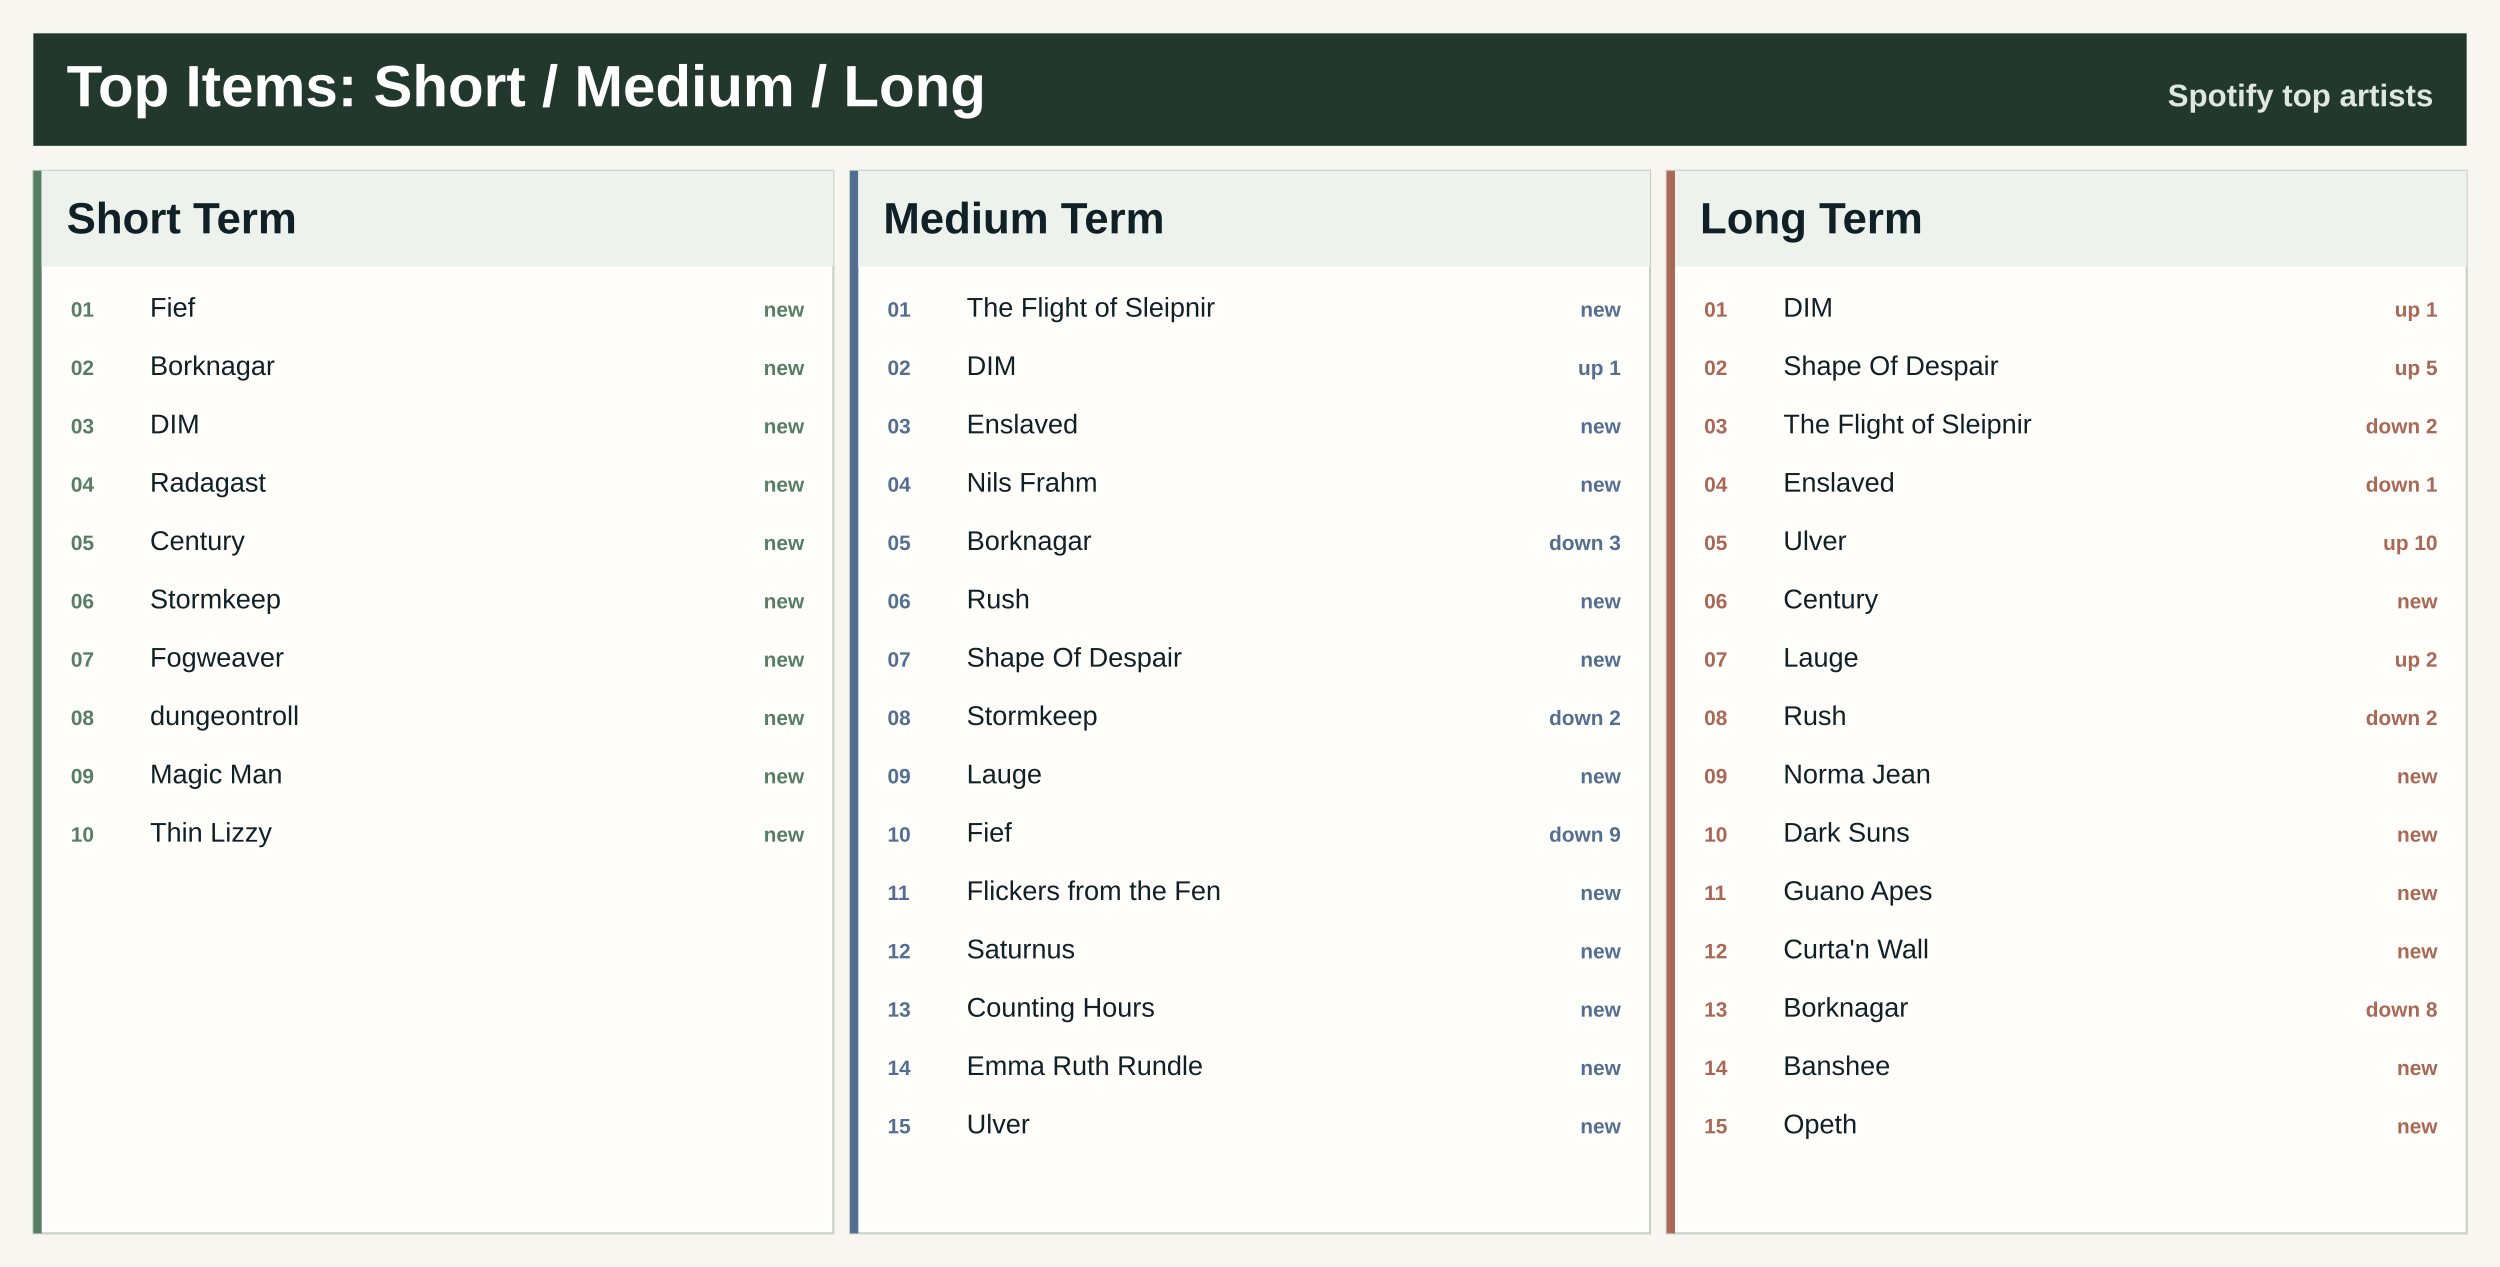
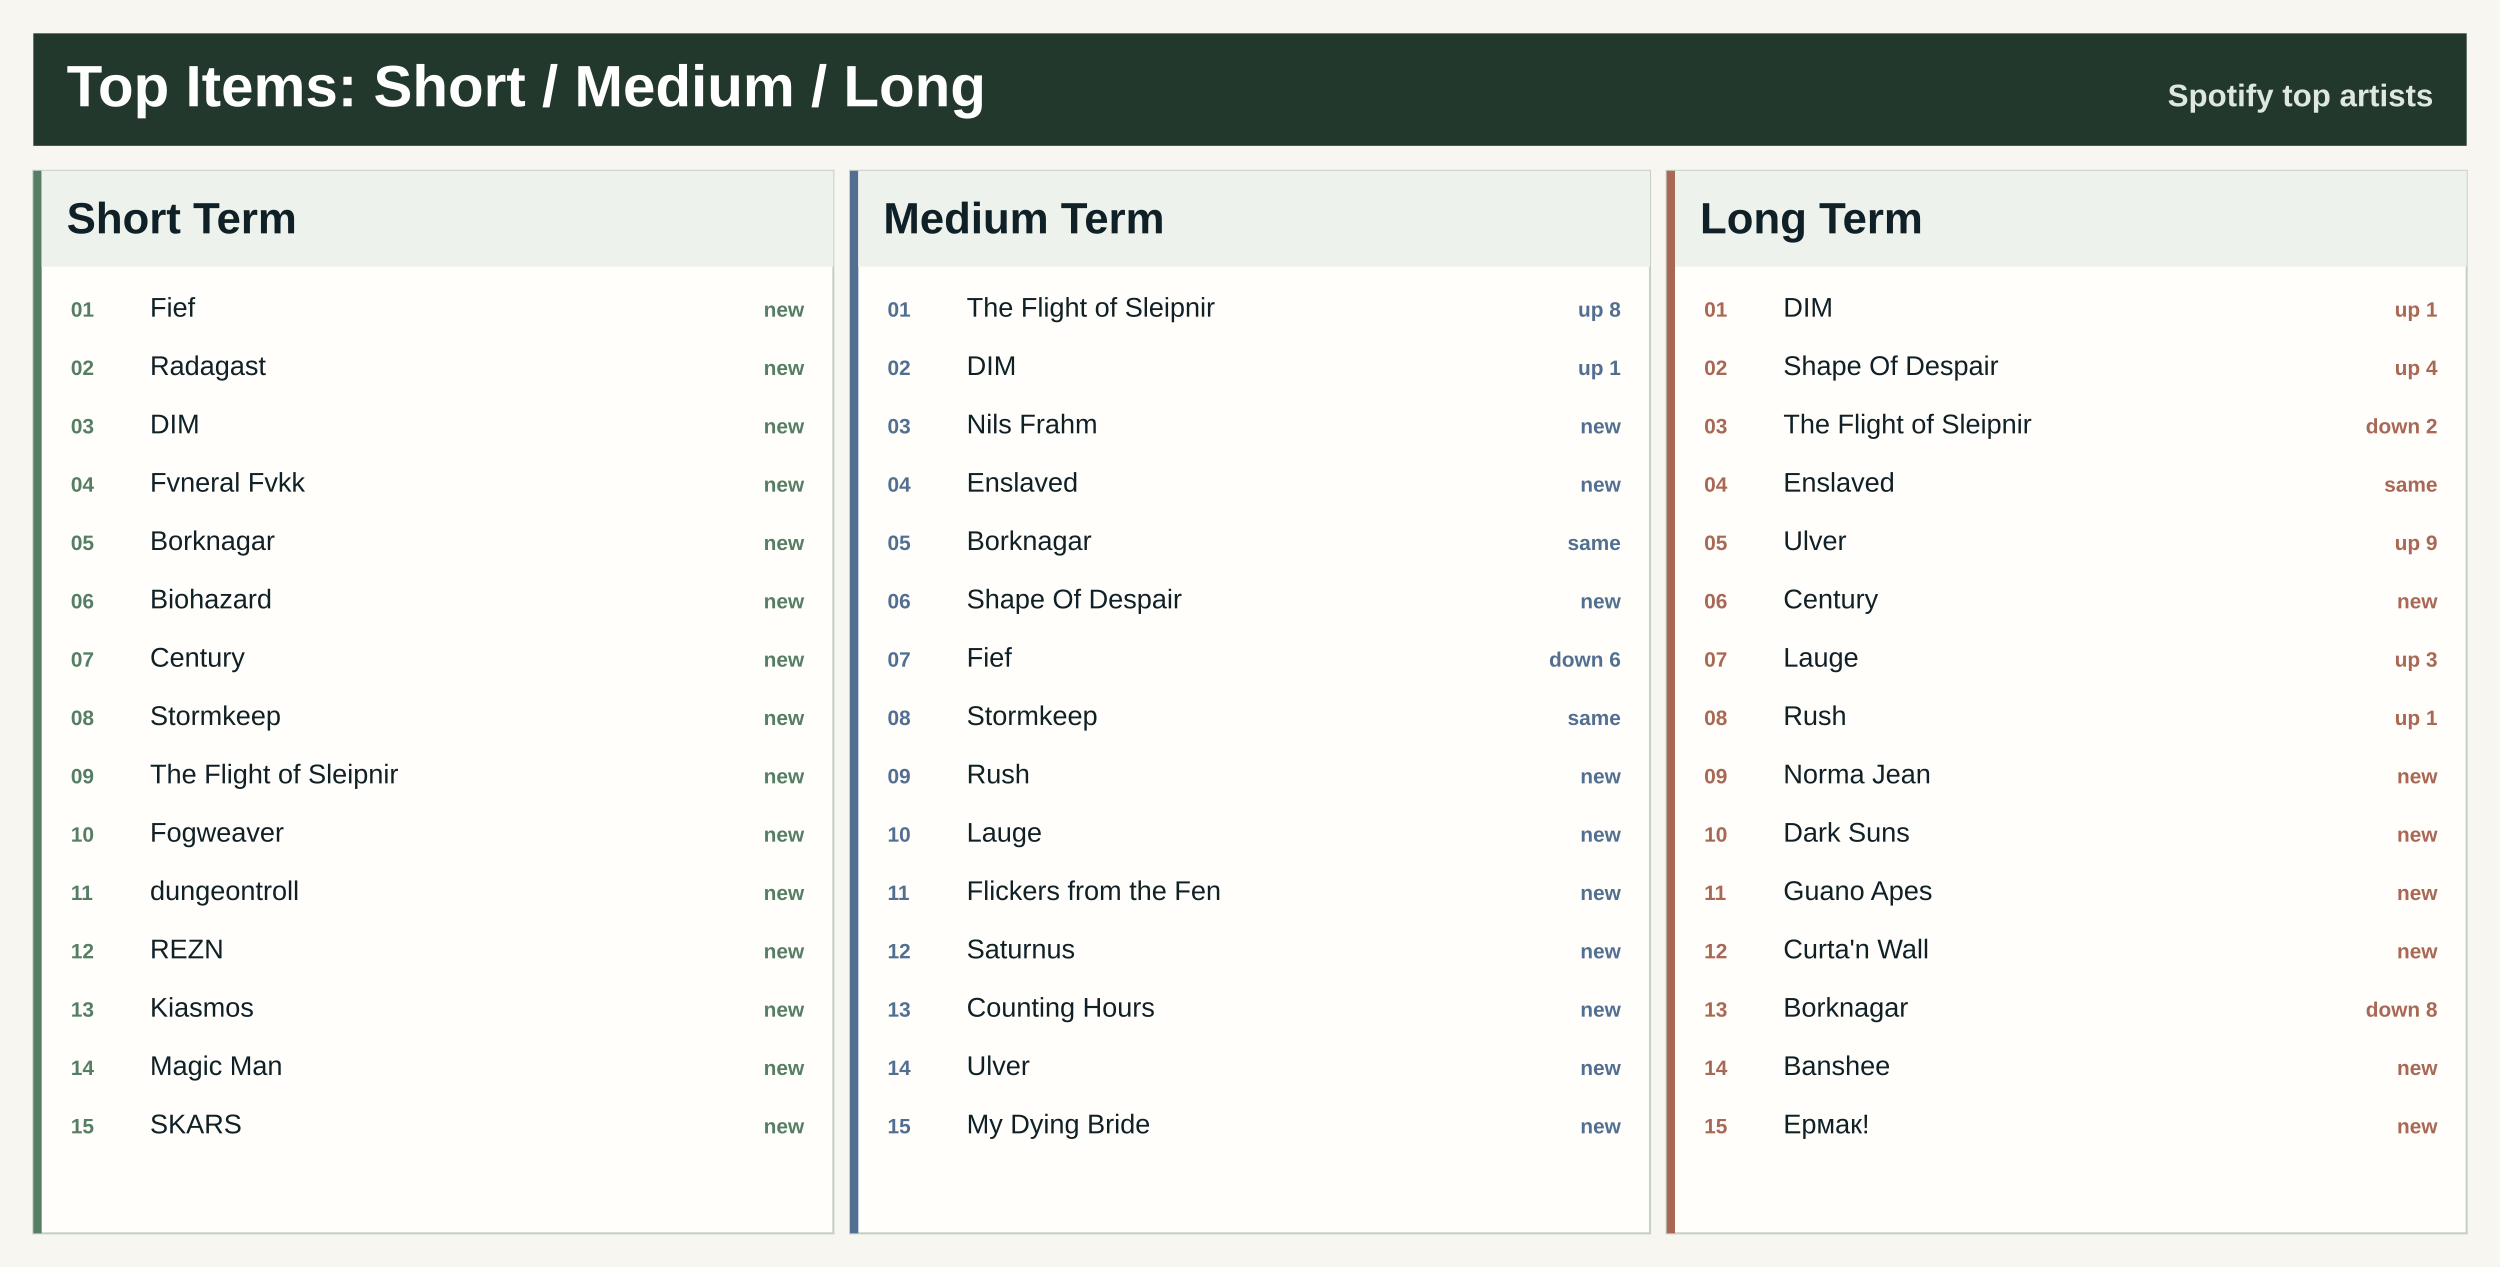
<svg xmlns="http://www.w3.org/2000/svg" width="1200" height="608" viewBox="0 0 1200 608" role="img" aria-label="Top artists across Spotify ranges">
  <rect width="1200" height="608" fill="#f7f6f0" />
  <rect x="16" y="16" width="1168" height="54" fill="#22382d" />
  <text x="32.0" y="51.0" font-family="Segoe UI, Arial, sans-serif" font-size="28" font-weight="800" fill="#ffffff" text-anchor="start">Top Items: Short / Medium / Long</text>
  <text x="1168.0" y="51.0" font-family="Segoe UI, Arial, sans-serif" font-size="15" font-weight="800" fill="#dfe8df" text-anchor="end">Spotify top artists</text>
  <rect x="16.0" y="82.0" width="384.0" height="510" fill="#fffefa" stroke="#c7d0c7" />
  <rect x="16.0" y="82.0" width="4" height="510" fill="#557e64" />
  <rect x="20.0" y="82.0" width="380.0" height="46" fill="#edf2ed" />
  <text x="32.0" y="112.0" font-family="Segoe UI, Arial, sans-serif" font-size="21" font-weight="800" fill="#102027" text-anchor="start">Short Term</text>
  <text x="34.0" y="152.0" font-family="Segoe UI, Arial, sans-serif" font-size="10" font-weight="800" fill="#557e64" text-anchor="start">01</text>
  <text x="72.0" y="152.0" font-family="Segoe UI, Arial, sans-serif" font-size="13" font-weight="400" fill="#102027" text-anchor="start">Fief</text>
  <text x="386.0" y="152.0" font-family="Segoe UI, Arial, sans-serif" font-size="10" font-weight="800" fill="#557e64" text-anchor="end">new</text>
  <text x="34.0" y="180.0" font-family="Segoe UI, Arial, sans-serif" font-size="10" font-weight="800" fill="#557e64" text-anchor="start">02</text>
-   <text x="72.0" y="180.0" font-family="Segoe UI, Arial, sans-serif" font-size="13" font-weight="400" fill="#102027" text-anchor="start">Borknagar</text>
+   <text x="72.0" y="180.0" font-family="Segoe UI, Arial, sans-serif" font-size="13" font-weight="400" fill="#102027" text-anchor="start">Radagast</text>
  <text x="386.0" y="180.0" font-family="Segoe UI, Arial, sans-serif" font-size="10" font-weight="800" fill="#557e64" text-anchor="end">new</text>
  <text x="34.0" y="208.0" font-family="Segoe UI, Arial, sans-serif" font-size="10" font-weight="800" fill="#557e64" text-anchor="start">03</text>
  <text x="72.0" y="208.0" font-family="Segoe UI, Arial, sans-serif" font-size="13" font-weight="400" fill="#102027" text-anchor="start">DIM</text>
  <text x="386.0" y="208.0" font-family="Segoe UI, Arial, sans-serif" font-size="10" font-weight="800" fill="#557e64" text-anchor="end">new</text>
  <text x="34.0" y="236.0" font-family="Segoe UI, Arial, sans-serif" font-size="10" font-weight="800" fill="#557e64" text-anchor="start">04</text>
-   <text x="72.0" y="236.0" font-family="Segoe UI, Arial, sans-serif" font-size="13" font-weight="400" fill="#102027" text-anchor="start">Radagast</text>
+   <text x="72.0" y="236.0" font-family="Segoe UI, Arial, sans-serif" font-size="13" font-weight="400" fill="#102027" text-anchor="start">Fvneral Fvkk</text>
  <text x="386.0" y="236.0" font-family="Segoe UI, Arial, sans-serif" font-size="10" font-weight="800" fill="#557e64" text-anchor="end">new</text>
  <text x="34.0" y="264.0" font-family="Segoe UI, Arial, sans-serif" font-size="10" font-weight="800" fill="#557e64" text-anchor="start">05</text>
-   <text x="72.0" y="264.0" font-family="Segoe UI, Arial, sans-serif" font-size="13" font-weight="400" fill="#102027" text-anchor="start">Century</text>
+   <text x="72.0" y="264.0" font-family="Segoe UI, Arial, sans-serif" font-size="13" font-weight="400" fill="#102027" text-anchor="start">Borknagar</text>
  <text x="386.0" y="264.0" font-family="Segoe UI, Arial, sans-serif" font-size="10" font-weight="800" fill="#557e64" text-anchor="end">new</text>
  <text x="34.0" y="292.0" font-family="Segoe UI, Arial, sans-serif" font-size="10" font-weight="800" fill="#557e64" text-anchor="start">06</text>
-   <text x="72.0" y="292.0" font-family="Segoe UI, Arial, sans-serif" font-size="13" font-weight="400" fill="#102027" text-anchor="start">Stormkeep</text>
+   <text x="72.0" y="292.0" font-family="Segoe UI, Arial, sans-serif" font-size="13" font-weight="400" fill="#102027" text-anchor="start">Biohazard</text>
  <text x="386.0" y="292.0" font-family="Segoe UI, Arial, sans-serif" font-size="10" font-weight="800" fill="#557e64" text-anchor="end">new</text>
  <text x="34.0" y="320.0" font-family="Segoe UI, Arial, sans-serif" font-size="10" font-weight="800" fill="#557e64" text-anchor="start">07</text>
-   <text x="72.0" y="320.0" font-family="Segoe UI, Arial, sans-serif" font-size="13" font-weight="400" fill="#102027" text-anchor="start">Fogweaver</text>
+   <text x="72.0" y="320.0" font-family="Segoe UI, Arial, sans-serif" font-size="13" font-weight="400" fill="#102027" text-anchor="start">Century</text>
  <text x="386.0" y="320.0" font-family="Segoe UI, Arial, sans-serif" font-size="10" font-weight="800" fill="#557e64" text-anchor="end">new</text>
  <text x="34.0" y="348.0" font-family="Segoe UI, Arial, sans-serif" font-size="10" font-weight="800" fill="#557e64" text-anchor="start">08</text>
-   <text x="72.0" y="348.0" font-family="Segoe UI, Arial, sans-serif" font-size="13" font-weight="400" fill="#102027" text-anchor="start">dungeontroll</text>
+   <text x="72.0" y="348.0" font-family="Segoe UI, Arial, sans-serif" font-size="13" font-weight="400" fill="#102027" text-anchor="start">Stormkeep</text>
  <text x="386.0" y="348.0" font-family="Segoe UI, Arial, sans-serif" font-size="10" font-weight="800" fill="#557e64" text-anchor="end">new</text>
  <text x="34.0" y="376.0" font-family="Segoe UI, Arial, sans-serif" font-size="10" font-weight="800" fill="#557e64" text-anchor="start">09</text>
-   <text x="72.0" y="376.0" font-family="Segoe UI, Arial, sans-serif" font-size="13" font-weight="400" fill="#102027" text-anchor="start">Magic Man</text>
+   <text x="72.0" y="376.0" font-family="Segoe UI, Arial, sans-serif" font-size="13" font-weight="400" fill="#102027" text-anchor="start">The Flight of Sleipnir</text>
  <text x="386.0" y="376.0" font-family="Segoe UI, Arial, sans-serif" font-size="10" font-weight="800" fill="#557e64" text-anchor="end">new</text>
  <text x="34.0" y="404.0" font-family="Segoe UI, Arial, sans-serif" font-size="10" font-weight="800" fill="#557e64" text-anchor="start">10</text>
-   <text x="72.0" y="404.0" font-family="Segoe UI, Arial, sans-serif" font-size="13" font-weight="400" fill="#102027" text-anchor="start">Thin Lizzy</text>
+   <text x="72.0" y="404.0" font-family="Segoe UI, Arial, sans-serif" font-size="13" font-weight="400" fill="#102027" text-anchor="start">Fogweaver</text>
  <text x="386.0" y="404.0" font-family="Segoe UI, Arial, sans-serif" font-size="10" font-weight="800" fill="#557e64" text-anchor="end">new</text>
+   <text x="34.0" y="432.0" font-family="Segoe UI, Arial, sans-serif" font-size="10" font-weight="800" fill="#557e64" text-anchor="start">11</text>
+   <text x="72.0" y="432.0" font-family="Segoe UI, Arial, sans-serif" font-size="13" font-weight="400" fill="#102027" text-anchor="start">dungeontroll</text>
+   <text x="386.0" y="432.0" font-family="Segoe UI, Arial, sans-serif" font-size="10" font-weight="800" fill="#557e64" text-anchor="end">new</text>
+   <text x="34.0" y="460.0" font-family="Segoe UI, Arial, sans-serif" font-size="10" font-weight="800" fill="#557e64" text-anchor="start">12</text>
+   <text x="72.0" y="460.0" font-family="Segoe UI, Arial, sans-serif" font-size="13" font-weight="400" fill="#102027" text-anchor="start">REZN</text>
+   <text x="386.0" y="460.0" font-family="Segoe UI, Arial, sans-serif" font-size="10" font-weight="800" fill="#557e64" text-anchor="end">new</text>
+   <text x="34.0" y="488.0" font-family="Segoe UI, Arial, sans-serif" font-size="10" font-weight="800" fill="#557e64" text-anchor="start">13</text>
+   <text x="72.0" y="488.0" font-family="Segoe UI, Arial, sans-serif" font-size="13" font-weight="400" fill="#102027" text-anchor="start">Kiasmos</text>
+   <text x="386.0" y="488.0" font-family="Segoe UI, Arial, sans-serif" font-size="10" font-weight="800" fill="#557e64" text-anchor="end">new</text>
+   <text x="34.0" y="516.0" font-family="Segoe UI, Arial, sans-serif" font-size="10" font-weight="800" fill="#557e64" text-anchor="start">14</text>
+   <text x="72.0" y="516.0" font-family="Segoe UI, Arial, sans-serif" font-size="13" font-weight="400" fill="#102027" text-anchor="start">Magic Man</text>
+   <text x="386.0" y="516.0" font-family="Segoe UI, Arial, sans-serif" font-size="10" font-weight="800" fill="#557e64" text-anchor="end">new</text>
+   <text x="34.0" y="544.0" font-family="Segoe UI, Arial, sans-serif" font-size="10" font-weight="800" fill="#557e64" text-anchor="start">15</text>
+   <text x="72.0" y="544.0" font-family="Segoe UI, Arial, sans-serif" font-size="13" font-weight="400" fill="#102027" text-anchor="start">SKARS</text>
+   <text x="386.0" y="544.0" font-family="Segoe UI, Arial, sans-serif" font-size="10" font-weight="800" fill="#557e64" text-anchor="end">new</text>
  <rect x="408.0" y="82.0" width="384.0" height="510" fill="#fffefa" stroke="#c7d0c7" />
  <rect x="408.0" y="82.0" width="4" height="510" fill="#526f92" />
  <rect x="412.0" y="82.0" width="380.0" height="46" fill="#edf2ed" />
  <text x="424.0" y="112.0" font-family="Segoe UI, Arial, sans-serif" font-size="21" font-weight="800" fill="#102027" text-anchor="start">Medium Term</text>
  <text x="426.0" y="152.0" font-family="Segoe UI, Arial, sans-serif" font-size="10" font-weight="800" fill="#526f92" text-anchor="start">01</text>
  <text x="464.0" y="152.0" font-family="Segoe UI, Arial, sans-serif" font-size="13" font-weight="400" fill="#102027" text-anchor="start">The Flight of Sleipnir</text>
-   <text x="778.0" y="152.0" font-family="Segoe UI, Arial, sans-serif" font-size="10" font-weight="800" fill="#526f92" text-anchor="end">new</text>
+   <text x="778.0" y="152.0" font-family="Segoe UI, Arial, sans-serif" font-size="10" font-weight="800" fill="#526f92" text-anchor="end">up 8</text>
  <text x="426.0" y="180.0" font-family="Segoe UI, Arial, sans-serif" font-size="10" font-weight="800" fill="#526f92" text-anchor="start">02</text>
  <text x="464.0" y="180.0" font-family="Segoe UI, Arial, sans-serif" font-size="13" font-weight="400" fill="#102027" text-anchor="start">DIM</text>
  <text x="778.0" y="180.0" font-family="Segoe UI, Arial, sans-serif" font-size="10" font-weight="800" fill="#526f92" text-anchor="end">up 1</text>
  <text x="426.0" y="208.0" font-family="Segoe UI, Arial, sans-serif" font-size="10" font-weight="800" fill="#526f92" text-anchor="start">03</text>
-   <text x="464.0" y="208.0" font-family="Segoe UI, Arial, sans-serif" font-size="13" font-weight="400" fill="#102027" text-anchor="start">Enslaved</text>
+   <text x="464.0" y="208.0" font-family="Segoe UI, Arial, sans-serif" font-size="13" font-weight="400" fill="#102027" text-anchor="start">Nils Frahm</text>
  <text x="778.0" y="208.0" font-family="Segoe UI, Arial, sans-serif" font-size="10" font-weight="800" fill="#526f92" text-anchor="end">new</text>
  <text x="426.0" y="236.0" font-family="Segoe UI, Arial, sans-serif" font-size="10" font-weight="800" fill="#526f92" text-anchor="start">04</text>
-   <text x="464.0" y="236.0" font-family="Segoe UI, Arial, sans-serif" font-size="13" font-weight="400" fill="#102027" text-anchor="start">Nils Frahm</text>
+   <text x="464.0" y="236.0" font-family="Segoe UI, Arial, sans-serif" font-size="13" font-weight="400" fill="#102027" text-anchor="start">Enslaved</text>
  <text x="778.0" y="236.0" font-family="Segoe UI, Arial, sans-serif" font-size="10" font-weight="800" fill="#526f92" text-anchor="end">new</text>
  <text x="426.0" y="264.0" font-family="Segoe UI, Arial, sans-serif" font-size="10" font-weight="800" fill="#526f92" text-anchor="start">05</text>
  <text x="464.0" y="264.0" font-family="Segoe UI, Arial, sans-serif" font-size="13" font-weight="400" fill="#102027" text-anchor="start">Borknagar</text>
-   <text x="778.0" y="264.0" font-family="Segoe UI, Arial, sans-serif" font-size="10" font-weight="800" fill="#526f92" text-anchor="end">down 3</text>
+   <text x="778.0" y="264.0" font-family="Segoe UI, Arial, sans-serif" font-size="10" font-weight="800" fill="#526f92" text-anchor="end">same</text>
  <text x="426.0" y="292.0" font-family="Segoe UI, Arial, sans-serif" font-size="10" font-weight="800" fill="#526f92" text-anchor="start">06</text>
-   <text x="464.0" y="292.0" font-family="Segoe UI, Arial, sans-serif" font-size="13" font-weight="400" fill="#102027" text-anchor="start">Rush</text>
+   <text x="464.0" y="292.0" font-family="Segoe UI, Arial, sans-serif" font-size="13" font-weight="400" fill="#102027" text-anchor="start">Shape Of Despair</text>
  <text x="778.0" y="292.0" font-family="Segoe UI, Arial, sans-serif" font-size="10" font-weight="800" fill="#526f92" text-anchor="end">new</text>
  <text x="426.0" y="320.0" font-family="Segoe UI, Arial, sans-serif" font-size="10" font-weight="800" fill="#526f92" text-anchor="start">07</text>
-   <text x="464.0" y="320.0" font-family="Segoe UI, Arial, sans-serif" font-size="13" font-weight="400" fill="#102027" text-anchor="start">Shape Of Despair</text>
-   <text x="778.0" y="320.0" font-family="Segoe UI, Arial, sans-serif" font-size="10" font-weight="800" fill="#526f92" text-anchor="end">new</text>
+   <text x="464.0" y="320.0" font-family="Segoe UI, Arial, sans-serif" font-size="13" font-weight="400" fill="#102027" text-anchor="start">Fief</text>
+   <text x="778.0" y="320.0" font-family="Segoe UI, Arial, sans-serif" font-size="10" font-weight="800" fill="#526f92" text-anchor="end">down 6</text>
  <text x="426.0" y="348.0" font-family="Segoe UI, Arial, sans-serif" font-size="10" font-weight="800" fill="#526f92" text-anchor="start">08</text>
  <text x="464.0" y="348.0" font-family="Segoe UI, Arial, sans-serif" font-size="13" font-weight="400" fill="#102027" text-anchor="start">Stormkeep</text>
-   <text x="778.0" y="348.0" font-family="Segoe UI, Arial, sans-serif" font-size="10" font-weight="800" fill="#526f92" text-anchor="end">down 2</text>
+   <text x="778.0" y="348.0" font-family="Segoe UI, Arial, sans-serif" font-size="10" font-weight="800" fill="#526f92" text-anchor="end">same</text>
  <text x="426.0" y="376.0" font-family="Segoe UI, Arial, sans-serif" font-size="10" font-weight="800" fill="#526f92" text-anchor="start">09</text>
-   <text x="464.0" y="376.0" font-family="Segoe UI, Arial, sans-serif" font-size="13" font-weight="400" fill="#102027" text-anchor="start">Lauge</text>
+   <text x="464.0" y="376.0" font-family="Segoe UI, Arial, sans-serif" font-size="13" font-weight="400" fill="#102027" text-anchor="start">Rush</text>
  <text x="778.0" y="376.0" font-family="Segoe UI, Arial, sans-serif" font-size="10" font-weight="800" fill="#526f92" text-anchor="end">new</text>
  <text x="426.0" y="404.0" font-family="Segoe UI, Arial, sans-serif" font-size="10" font-weight="800" fill="#526f92" text-anchor="start">10</text>
-   <text x="464.0" y="404.0" font-family="Segoe UI, Arial, sans-serif" font-size="13" font-weight="400" fill="#102027" text-anchor="start">Fief</text>
-   <text x="778.0" y="404.0" font-family="Segoe UI, Arial, sans-serif" font-size="10" font-weight="800" fill="#526f92" text-anchor="end">down 9</text>
+   <text x="464.0" y="404.0" font-family="Segoe UI, Arial, sans-serif" font-size="13" font-weight="400" fill="#102027" text-anchor="start">Lauge</text>
+   <text x="778.0" y="404.0" font-family="Segoe UI, Arial, sans-serif" font-size="10" font-weight="800" fill="#526f92" text-anchor="end">new</text>
  <text x="426.0" y="432.0" font-family="Segoe UI, Arial, sans-serif" font-size="10" font-weight="800" fill="#526f92" text-anchor="start">11</text>
  <text x="464.0" y="432.0" font-family="Segoe UI, Arial, sans-serif" font-size="13" font-weight="400" fill="#102027" text-anchor="start">Flickers from the Fen</text>
  <text x="778.0" y="432.0" font-family="Segoe UI, Arial, sans-serif" font-size="10" font-weight="800" fill="#526f92" text-anchor="end">new</text>
  <text x="426.0" y="460.0" font-family="Segoe UI, Arial, sans-serif" font-size="10" font-weight="800" fill="#526f92" text-anchor="start">12</text>
  <text x="464.0" y="460.0" font-family="Segoe UI, Arial, sans-serif" font-size="13" font-weight="400" fill="#102027" text-anchor="start">Saturnus</text>
  <text x="778.0" y="460.0" font-family="Segoe UI, Arial, sans-serif" font-size="10" font-weight="800" fill="#526f92" text-anchor="end">new</text>
  <text x="426.0" y="488.0" font-family="Segoe UI, Arial, sans-serif" font-size="10" font-weight="800" fill="#526f92" text-anchor="start">13</text>
  <text x="464.0" y="488.0" font-family="Segoe UI, Arial, sans-serif" font-size="13" font-weight="400" fill="#102027" text-anchor="start">Counting Hours</text>
  <text x="778.0" y="488.0" font-family="Segoe UI, Arial, sans-serif" font-size="10" font-weight="800" fill="#526f92" text-anchor="end">new</text>
  <text x="426.0" y="516.0" font-family="Segoe UI, Arial, sans-serif" font-size="10" font-weight="800" fill="#526f92" text-anchor="start">14</text>
-   <text x="464.0" y="516.0" font-family="Segoe UI, Arial, sans-serif" font-size="13" font-weight="400" fill="#102027" text-anchor="start">Emma Ruth Rundle</text>
+   <text x="464.0" y="516.0" font-family="Segoe UI, Arial, sans-serif" font-size="13" font-weight="400" fill="#102027" text-anchor="start">Ulver</text>
  <text x="778.0" y="516.0" font-family="Segoe UI, Arial, sans-serif" font-size="10" font-weight="800" fill="#526f92" text-anchor="end">new</text>
  <text x="426.0" y="544.0" font-family="Segoe UI, Arial, sans-serif" font-size="10" font-weight="800" fill="#526f92" text-anchor="start">15</text>
-   <text x="464.0" y="544.0" font-family="Segoe UI, Arial, sans-serif" font-size="13" font-weight="400" fill="#102027" text-anchor="start">Ulver</text>
+   <text x="464.0" y="544.0" font-family="Segoe UI, Arial, sans-serif" font-size="13" font-weight="400" fill="#102027" text-anchor="start">My Dying Bride</text>
  <text x="778.0" y="544.0" font-family="Segoe UI, Arial, sans-serif" font-size="10" font-weight="800" fill="#526f92" text-anchor="end">new</text>
  <rect x="800.0" y="82.0" width="384.0" height="510" fill="#fffefa" stroke="#c7d0c7" />
  <rect x="800.0" y="82.0" width="4" height="510" fill="#a96855" />
  <rect x="804.0" y="82.0" width="380.0" height="46" fill="#edf2ed" />
  <text x="816.0" y="112.0" font-family="Segoe UI, Arial, sans-serif" font-size="21" font-weight="800" fill="#102027" text-anchor="start">Long Term</text>
  <text x="818.0" y="152.0" font-family="Segoe UI, Arial, sans-serif" font-size="10" font-weight="800" fill="#a96855" text-anchor="start">01</text>
  <text x="856.0" y="152.0" font-family="Segoe UI, Arial, sans-serif" font-size="13" font-weight="400" fill="#102027" text-anchor="start">DIM</text>
  <text x="1170.0" y="152.0" font-family="Segoe UI, Arial, sans-serif" font-size="10" font-weight="800" fill="#a96855" text-anchor="end">up 1</text>
  <text x="818.0" y="180.0" font-family="Segoe UI, Arial, sans-serif" font-size="10" font-weight="800" fill="#a96855" text-anchor="start">02</text>
  <text x="856.0" y="180.0" font-family="Segoe UI, Arial, sans-serif" font-size="13" font-weight="400" fill="#102027" text-anchor="start">Shape Of Despair</text>
-   <text x="1170.0" y="180.0" font-family="Segoe UI, Arial, sans-serif" font-size="10" font-weight="800" fill="#a96855" text-anchor="end">up 5</text>
+   <text x="1170.0" y="180.0" font-family="Segoe UI, Arial, sans-serif" font-size="10" font-weight="800" fill="#a96855" text-anchor="end">up 4</text>
  <text x="818.0" y="208.0" font-family="Segoe UI, Arial, sans-serif" font-size="10" font-weight="800" fill="#a96855" text-anchor="start">03</text>
  <text x="856.0" y="208.0" font-family="Segoe UI, Arial, sans-serif" font-size="13" font-weight="400" fill="#102027" text-anchor="start">The Flight of Sleipnir</text>
  <text x="1170.0" y="208.0" font-family="Segoe UI, Arial, sans-serif" font-size="10" font-weight="800" fill="#a96855" text-anchor="end">down 2</text>
  <text x="818.0" y="236.0" font-family="Segoe UI, Arial, sans-serif" font-size="10" font-weight="800" fill="#a96855" text-anchor="start">04</text>
  <text x="856.0" y="236.0" font-family="Segoe UI, Arial, sans-serif" font-size="13" font-weight="400" fill="#102027" text-anchor="start">Enslaved</text>
-   <text x="1170.0" y="236.0" font-family="Segoe UI, Arial, sans-serif" font-size="10" font-weight="800" fill="#a96855" text-anchor="end">down 1</text>
+   <text x="1170.0" y="236.0" font-family="Segoe UI, Arial, sans-serif" font-size="10" font-weight="800" fill="#a96855" text-anchor="end">same</text>
  <text x="818.0" y="264.0" font-family="Segoe UI, Arial, sans-serif" font-size="10" font-weight="800" fill="#a96855" text-anchor="start">05</text>
  <text x="856.0" y="264.0" font-family="Segoe UI, Arial, sans-serif" font-size="13" font-weight="400" fill="#102027" text-anchor="start">Ulver</text>
-   <text x="1170.0" y="264.0" font-family="Segoe UI, Arial, sans-serif" font-size="10" font-weight="800" fill="#a96855" text-anchor="end">up 10</text>
+   <text x="1170.0" y="264.0" font-family="Segoe UI, Arial, sans-serif" font-size="10" font-weight="800" fill="#a96855" text-anchor="end">up 9</text>
  <text x="818.0" y="292.0" font-family="Segoe UI, Arial, sans-serif" font-size="10" font-weight="800" fill="#a96855" text-anchor="start">06</text>
  <text x="856.0" y="292.0" font-family="Segoe UI, Arial, sans-serif" font-size="13" font-weight="400" fill="#102027" text-anchor="start">Century</text>
  <text x="1170.0" y="292.0" font-family="Segoe UI, Arial, sans-serif" font-size="10" font-weight="800" fill="#a96855" text-anchor="end">new</text>
  <text x="818.0" y="320.0" font-family="Segoe UI, Arial, sans-serif" font-size="10" font-weight="800" fill="#a96855" text-anchor="start">07</text>
  <text x="856.0" y="320.0" font-family="Segoe UI, Arial, sans-serif" font-size="13" font-weight="400" fill="#102027" text-anchor="start">Lauge</text>
-   <text x="1170.0" y="320.0" font-family="Segoe UI, Arial, sans-serif" font-size="10" font-weight="800" fill="#a96855" text-anchor="end">up 2</text>
+   <text x="1170.0" y="320.0" font-family="Segoe UI, Arial, sans-serif" font-size="10" font-weight="800" fill="#a96855" text-anchor="end">up 3</text>
  <text x="818.0" y="348.0" font-family="Segoe UI, Arial, sans-serif" font-size="10" font-weight="800" fill="#a96855" text-anchor="start">08</text>
  <text x="856.0" y="348.0" font-family="Segoe UI, Arial, sans-serif" font-size="13" font-weight="400" fill="#102027" text-anchor="start">Rush</text>
-   <text x="1170.0" y="348.0" font-family="Segoe UI, Arial, sans-serif" font-size="10" font-weight="800" fill="#a96855" text-anchor="end">down 2</text>
+   <text x="1170.0" y="348.0" font-family="Segoe UI, Arial, sans-serif" font-size="10" font-weight="800" fill="#a96855" text-anchor="end">up 1</text>
  <text x="818.0" y="376.0" font-family="Segoe UI, Arial, sans-serif" font-size="10" font-weight="800" fill="#a96855" text-anchor="start">09</text>
  <text x="856.0" y="376.0" font-family="Segoe UI, Arial, sans-serif" font-size="13" font-weight="400" fill="#102027" text-anchor="start">Norma Jean</text>
  <text x="1170.0" y="376.0" font-family="Segoe UI, Arial, sans-serif" font-size="10" font-weight="800" fill="#a96855" text-anchor="end">new</text>
  <text x="818.0" y="404.0" font-family="Segoe UI, Arial, sans-serif" font-size="10" font-weight="800" fill="#a96855" text-anchor="start">10</text>
  <text x="856.0" y="404.0" font-family="Segoe UI, Arial, sans-serif" font-size="13" font-weight="400" fill="#102027" text-anchor="start">Dark Suns</text>
  <text x="1170.0" y="404.0" font-family="Segoe UI, Arial, sans-serif" font-size="10" font-weight="800" fill="#a96855" text-anchor="end">new</text>
  <text x="818.0" y="432.0" font-family="Segoe UI, Arial, sans-serif" font-size="10" font-weight="800" fill="#a96855" text-anchor="start">11</text>
  <text x="856.0" y="432.0" font-family="Segoe UI, Arial, sans-serif" font-size="13" font-weight="400" fill="#102027" text-anchor="start">Guano Apes</text>
  <text x="1170.0" y="432.0" font-family="Segoe UI, Arial, sans-serif" font-size="10" font-weight="800" fill="#a96855" text-anchor="end">new</text>
  <text x="818.0" y="460.0" font-family="Segoe UI, Arial, sans-serif" font-size="10" font-weight="800" fill="#a96855" text-anchor="start">12</text>
  <text x="856.0" y="460.0" font-family="Segoe UI, Arial, sans-serif" font-size="13" font-weight="400" fill="#102027" text-anchor="start">Curta'n Wall</text>
  <text x="1170.0" y="460.0" font-family="Segoe UI, Arial, sans-serif" font-size="10" font-weight="800" fill="#a96855" text-anchor="end">new</text>
  <text x="818.0" y="488.0" font-family="Segoe UI, Arial, sans-serif" font-size="10" font-weight="800" fill="#a96855" text-anchor="start">13</text>
  <text x="856.0" y="488.0" font-family="Segoe UI, Arial, sans-serif" font-size="13" font-weight="400" fill="#102027" text-anchor="start">Borknagar</text>
  <text x="1170.0" y="488.0" font-family="Segoe UI, Arial, sans-serif" font-size="10" font-weight="800" fill="#a96855" text-anchor="end">down 8</text>
  <text x="818.0" y="516.0" font-family="Segoe UI, Arial, sans-serif" font-size="10" font-weight="800" fill="#a96855" text-anchor="start">14</text>
  <text x="856.0" y="516.0" font-family="Segoe UI, Arial, sans-serif" font-size="13" font-weight="400" fill="#102027" text-anchor="start">Banshee</text>
  <text x="1170.0" y="516.0" font-family="Segoe UI, Arial, sans-serif" font-size="10" font-weight="800" fill="#a96855" text-anchor="end">new</text>
  <text x="818.0" y="544.0" font-family="Segoe UI, Arial, sans-serif" font-size="10" font-weight="800" fill="#a96855" text-anchor="start">15</text>
-   <text x="856.0" y="544.0" font-family="Segoe UI, Arial, sans-serif" font-size="13" font-weight="400" fill="#102027" text-anchor="start">Opeth</text>
+   <text x="856.0" y="544.0" font-family="Segoe UI, Arial, sans-serif" font-size="13" font-weight="400" fill="#102027" text-anchor="start">Ермак!</text>
  <text x="1170.0" y="544.0" font-family="Segoe UI, Arial, sans-serif" font-size="10" font-weight="800" fill="#a96855" text-anchor="end">new</text>
</svg>
